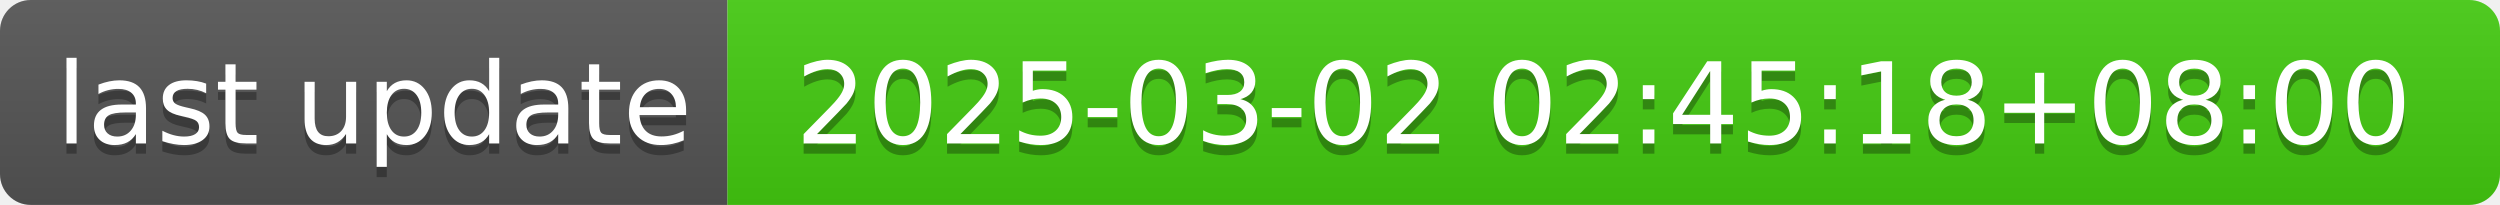
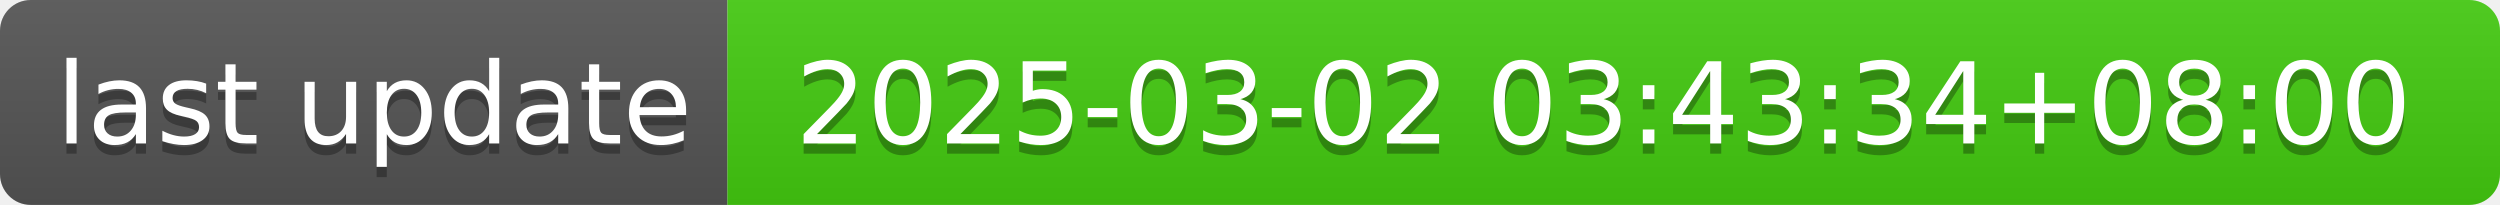
- <svg xmlns="http://www.w3.org/2000/svg" width="244" height="20" role="img" aria-label="last update: 2025-03-02 02:45:18+08:00">
+ <svg xmlns="http://www.w3.org/2000/svg" width="244" height="20" role="img" aria-label="last update: 2025-03-02 03:43:34+08:00">
  <linearGradient id="s" x2="0" y2="100%">
    <stop offset="0" stop-color="#bbb" stop-opacity=".1" />
    <stop offset="1" stop-opacity=".1" />
  </linearGradient>
  <clipPath id="r">
    <rect width="244" height="20" rx="3" fill="#fff" />
  </clipPath>
  <g clip-path="url(#r)">
    <rect width="71" height="20" fill="#555" />
    <rect x="71" width="173" height="20" fill="#4c1" />
    <rect width="244" height="20" fill="url(#s)" />
  </g>
  <g fill="#fff" text-anchor="middle" font-family="Verdana,Geneva,DejaVu Sans,sans-serif" text-rendering="geometricPrecision" font-size="110">
    <text aria-hidden="true" x="365" y="150" fill="#010101" fill-opacity=".3" transform="scale(.1)" textLength="610">last update</text>
    <text x="365" y="140" transform="scale(.1)" fill="#fff" textLength="610">last update</text>
-     <text aria-hidden="true" x="1565" y="150" fill="#010101" fill-opacity=".3" transform="scale(.1)" textLength="1630">2025-03-02 02:45:18+08:00</text>
-     <text x="1565" y="140" transform="scale(.1)" fill="#fff" textLength="1630">2025-03-02 02:45:18+08:00</text>
+     <text aria-hidden="true" x="1565" y="150" fill="#010101" fill-opacity=".3" transform="scale(.1)" textLength="1630">2025-03-02 03:43:34+08:00</text>
+     <text x="1565" y="140" transform="scale(.1)" fill="#fff" textLength="1630">2025-03-02 03:43:34+08:00</text>
  </g>
</svg>
